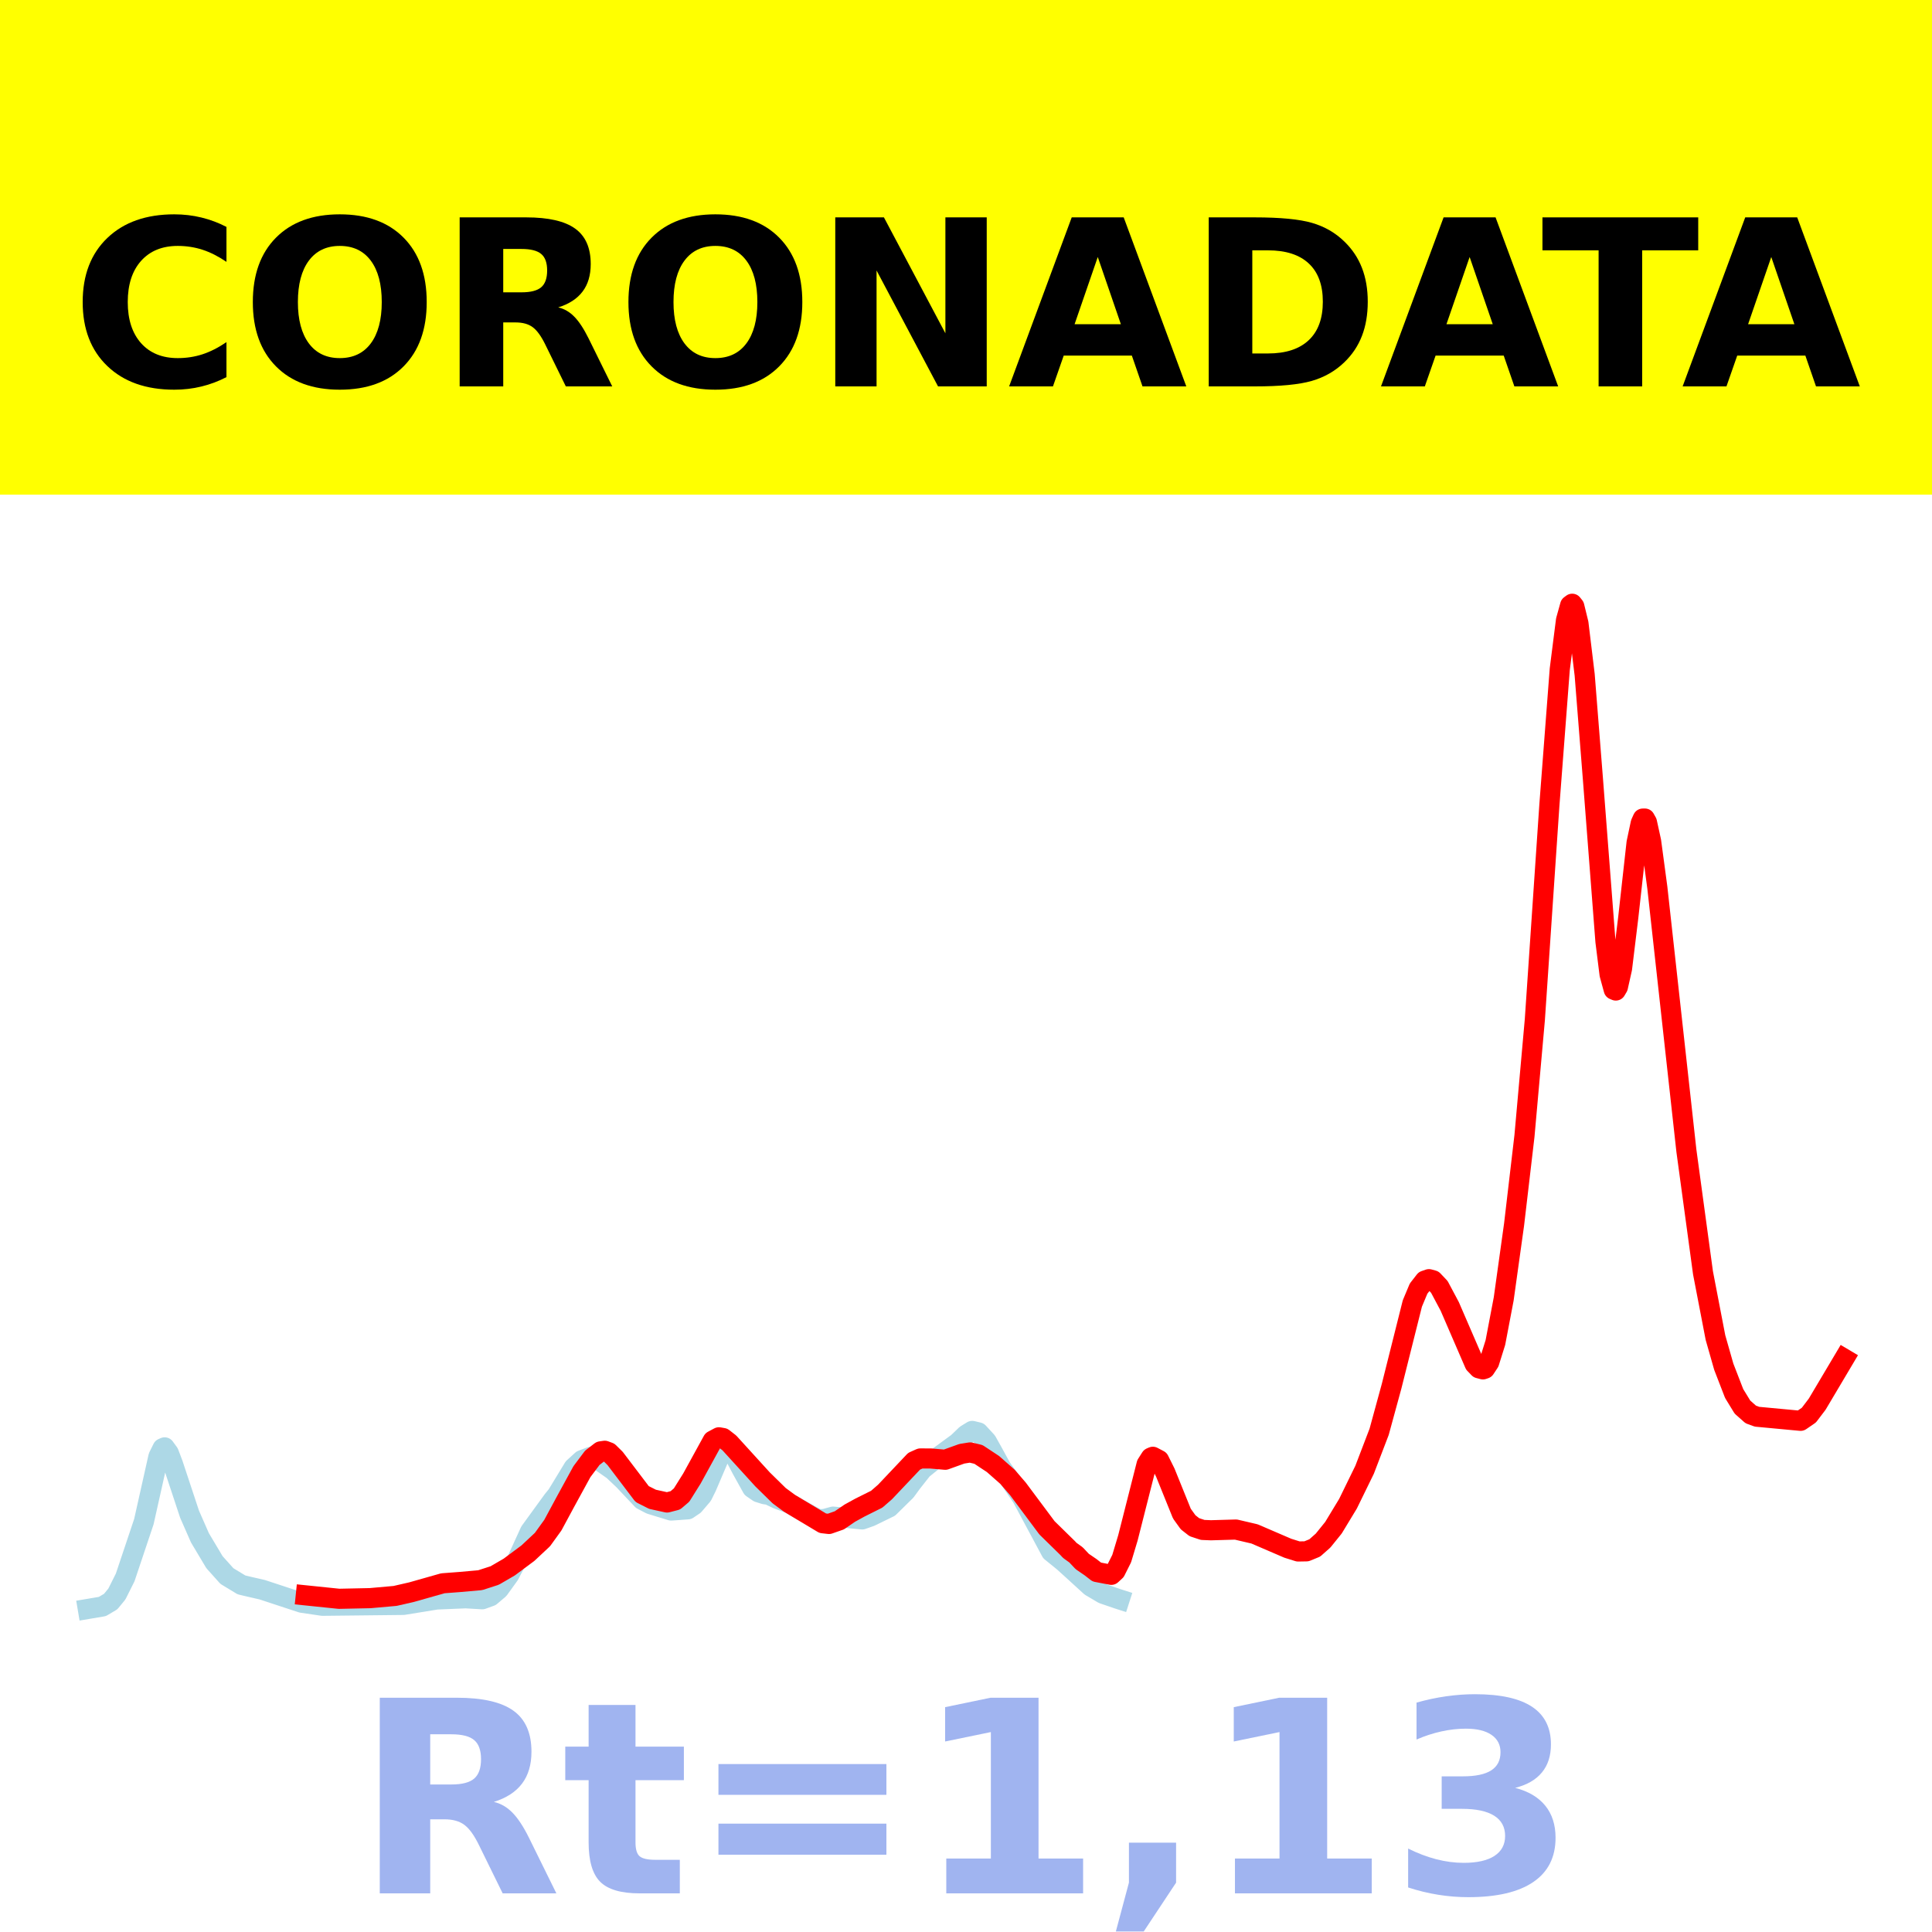
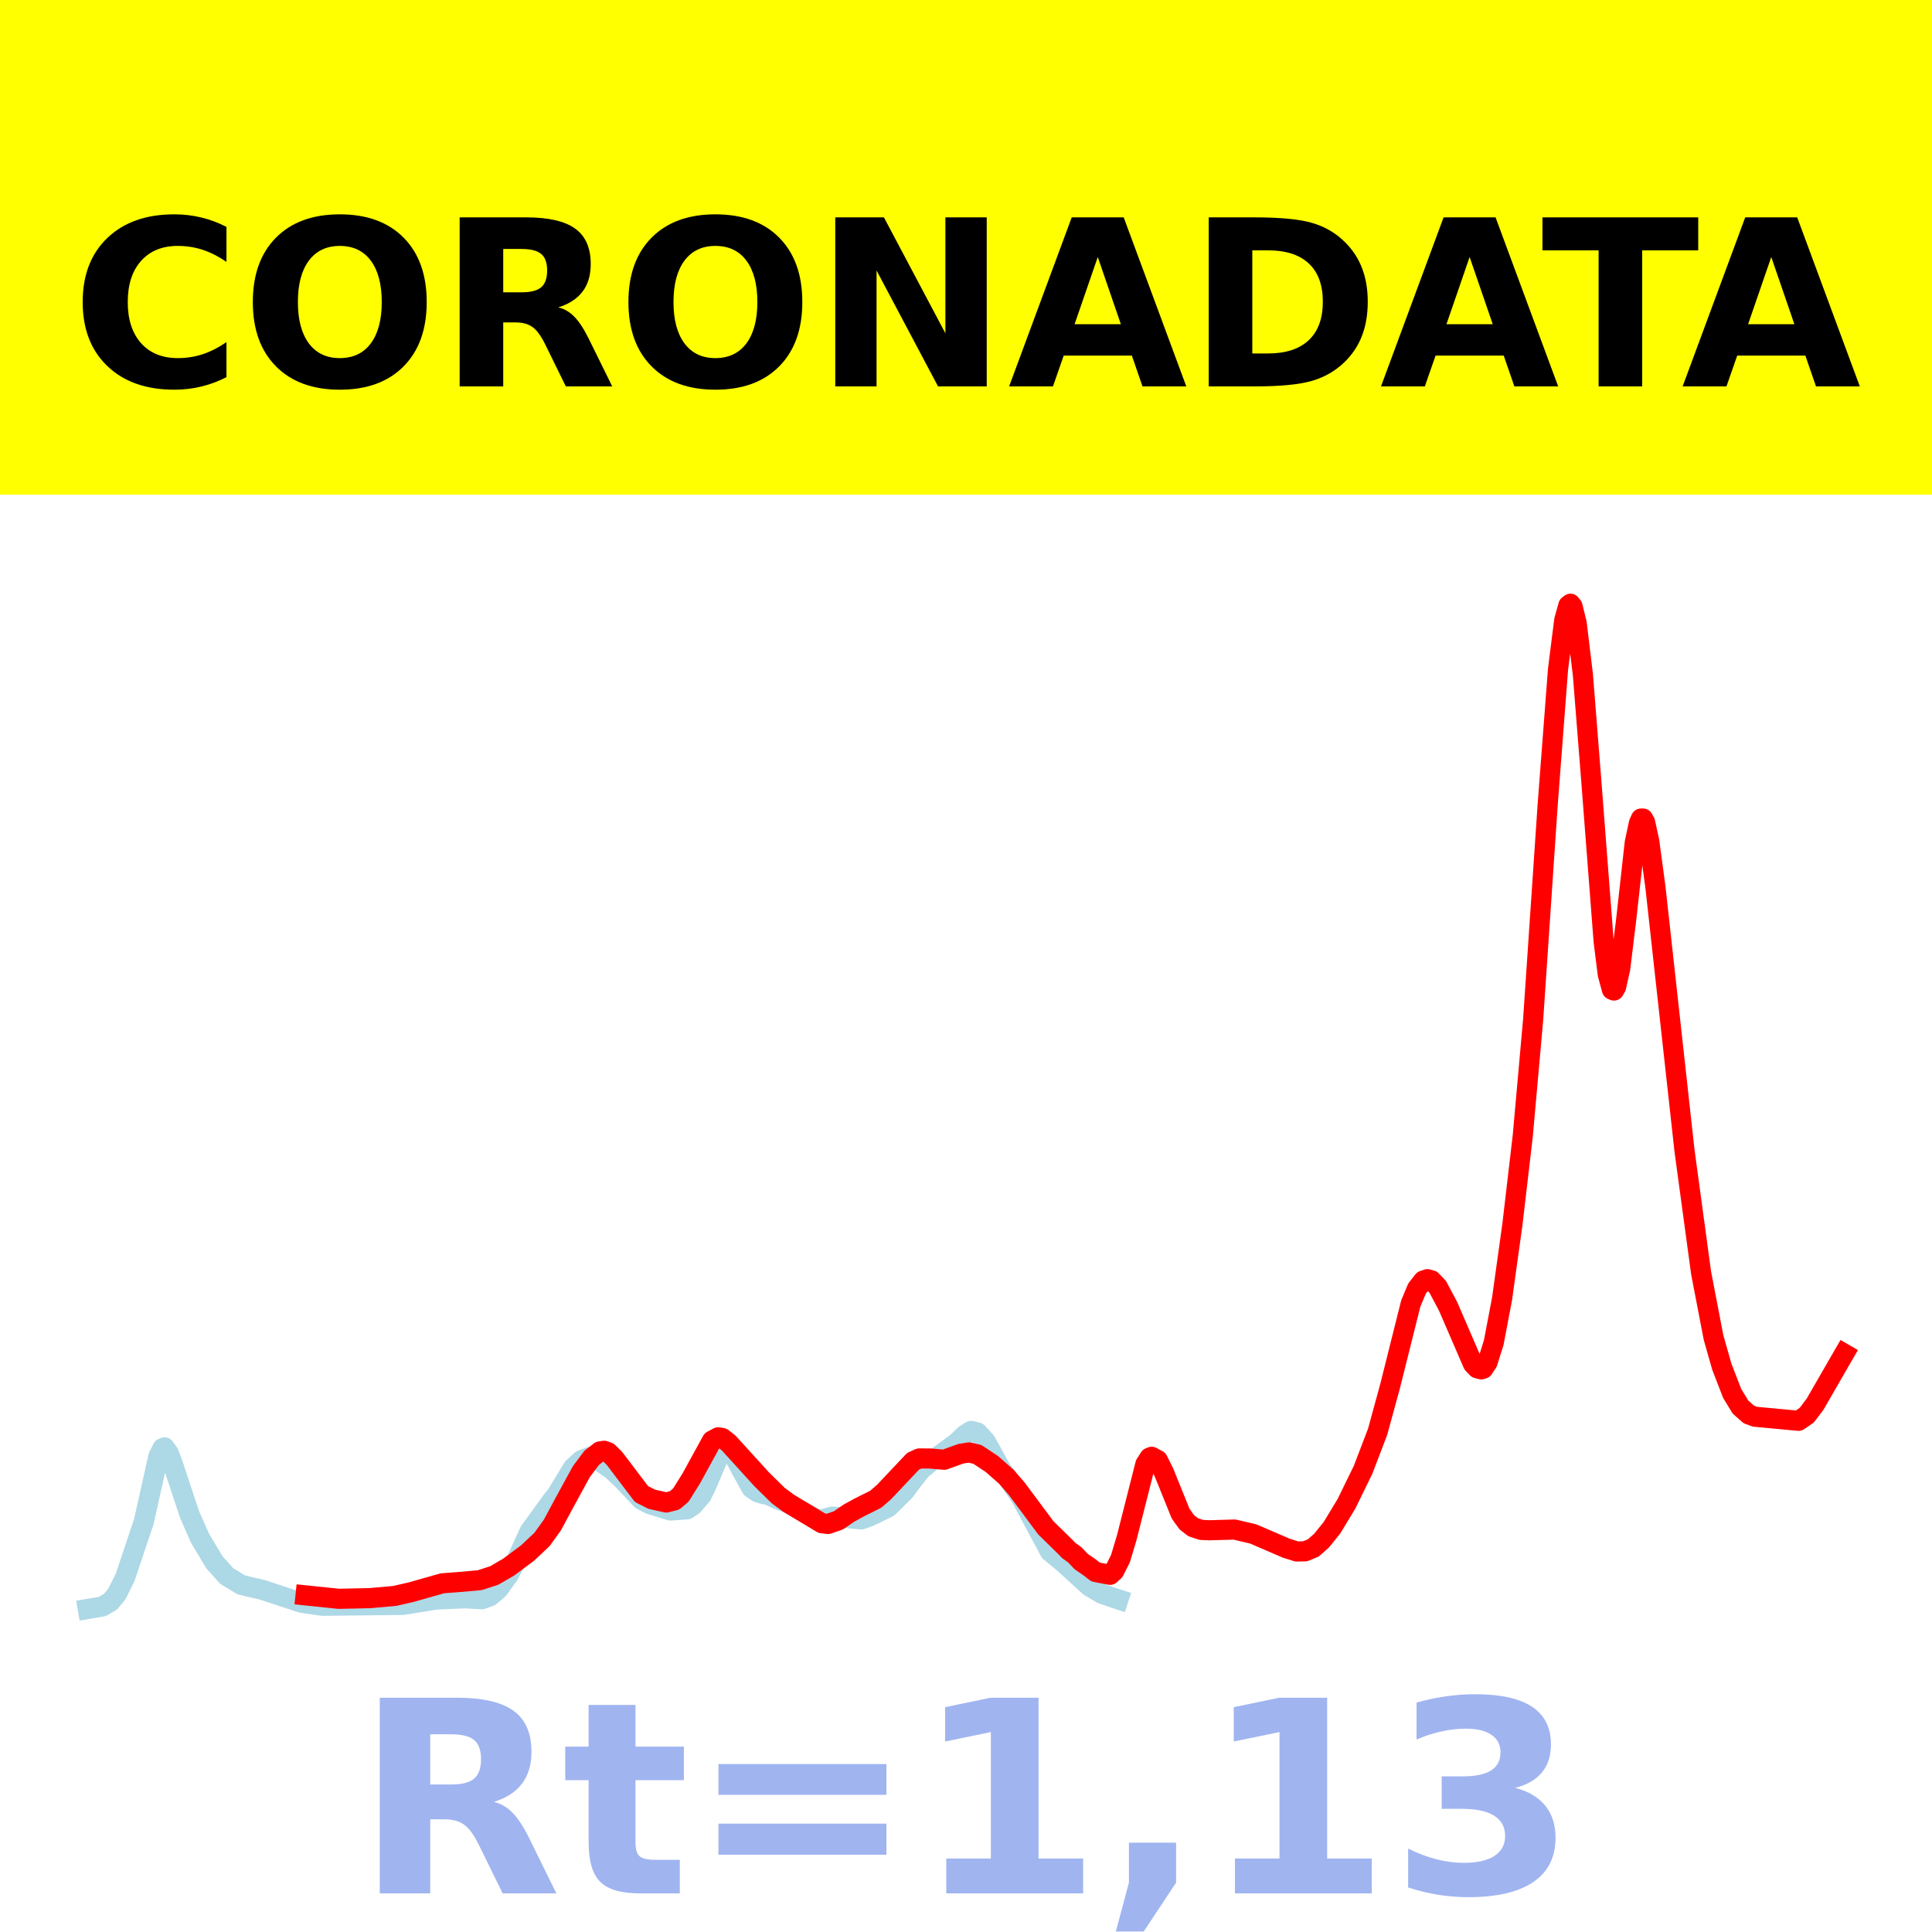
<svg xmlns="http://www.w3.org/2000/svg" xmlns:xlink="http://www.w3.org/1999/xlink" height="144pt" version="1.1" viewBox="0 0 144 144" width="144pt">
  <defs>
    <style type="text/css">*{stroke-linecap:butt;stroke-linejoin:round;}</style>
  </defs>
  <g id="figure_1">
    <g id="patch_1">
      <path d="M 0 144  L 144 144  L 144 0  L 0 0  z " style="fill:#ffffff;" />
    </g>
    <g id="axes_1">
      <g id="patch_2">
        <path d="M 0 144  L 144 144  L 144 0  L 0 0  z " style="fill:#ffffff;" />
      </g>
      <g id="line2d_1">
-         <path clip-path="url(#pb3a24be049)" d="M 6.545 119.923  L 7.629 119.74  L 8.248 119.373  L 8.712 118.808  L 9.331 117.571  L 10.723 113.416  L 11.342 110.651  L 11.807 108.571  L 12.116 107.947  L 12.271 107.878  L 12.58 108.301  L 12.89 109.119  L 14.128 112.857  L 14.901 114.619  L 15.985 116.435  L 16.913 117.47  L 17.996 118.128  L 18.615 118.275  L 19.544 118.488  L 22.484 119.456  L 24.031 119.685  L 30.066 119.619  L 32.542 119.217  L 34.708 119.127  L 35.946 119.199  L 36.565 118.975  L 37.184 118.45  L 37.957 117.377  L 38.576 116.188  L 39.505 114.154  L 41.207 111.811  L 41.516 111.432  L 42.754 109.396  L 43.373 108.833  L 43.992 108.596  L 44.766 108.932  L 45.694 109.581  L 46.468 110.31  L 47.861 111.789  L 48.48 112.111  L 50.027 112.586  L 51.265 112.496  L 51.729 112.182  L 52.348 111.458  L 52.658 110.832  L 53.586 108.662  L 54.05 108.081  L 54.36 108.047  L 54.669 108.334  L 55.288 109.512  L 56.062 110.905  L 56.526 111.225  L 56.99 111.371  L 57.3 111.417  L 57.919 111.711  L 58.847 112.056  L 59.621 112.499  L 60.549 113.01  L 61.014 113.248  L 61.478 113.211  L 62.097 113.04  L 64.263 113.248  L 64.882 113.029  L 66.275 112.35  L 67.513 111.131  L 67.977 110.497  L 68.75 109.517  L 69.524 108.892  L 71.381 107.532  L 72 106.937  L 72.464 106.652  L 72.928 106.764  L 73.547 107.436  L 74.012 108.269  L 74.631 109.399  L 75.25 110.256  L 76.178 111.617  L 78.344 115.656  L 79.273 116.409  L 80.046 117.11  L 81.284 118.242  L 82.213 118.791  L 83.296 119.162  L 83.451 119.212  L 83.451 119.212  " style="fill:none;stroke:#add8e6;stroke-linecap:square;stroke-width:1.5;" />
+         <path clip-path="url(#pba221263d1)" d="M 6.545 119.923  L 7.627 119.74  L 8.246 119.373  L 8.709 118.808  L 9.327 117.571  L 10.718 113.416  L 11.337 110.651  L 11.8 108.571  L 12.109 107.947  L 12.264 107.878  L 12.573 108.301  L 12.882 109.119  L 14.119 112.857  L 14.891 114.619  L 15.973 116.435  L 16.901 117.47  L 17.983 118.128  L 18.601 118.275  L 19.528 118.488  L 22.465 119.456  L 24.01 119.685  L 30.038 119.619  L 32.511 119.217  L 34.675 119.127  L 35.911 119.199  L 36.529 118.975  L 37.148 118.45  L 37.92 117.377  L 38.539 116.188  L 39.466 114.154  L 41.166 111.811  L 41.475 111.432  L 42.712 109.396  L 43.33 108.833  L 43.948 108.596  L 44.721 108.932  L 45.648 109.581  L 46.421 110.31  L 47.812 111.789  L 48.43 112.111  L 49.976 112.586  L 51.212 112.496  L 51.676 112.182  L 52.294 111.458  L 52.603 110.832  L 53.531 108.662  L 53.994 108.081  L 54.303 108.047  L 54.612 108.334  L 55.231 109.512  L 56.003 110.905  L 56.467 111.225  L 56.931 111.371  L 57.24 111.417  L 57.858 111.711  L 58.785 112.056  L 59.558 112.499  L 60.486 113.01  L 60.949 113.248  L 61.413 113.211  L 62.031 113.04  L 64.195 113.248  L 64.813 113.029  L 66.204 112.35  L 67.441 111.131  L 67.904 110.497  L 68.677 109.517  L 69.45 108.892  L 71.304 107.532  L 71.923 106.937  L 72.386 106.652  L 72.85 106.764  L 73.468 107.436  L 73.932 108.269  L 74.55 109.399  L 75.168 110.256  L 76.096 111.617  L 78.26 115.656  L 79.187 116.409  L 79.96 117.11  L 81.196 118.242  L 82.123 118.791  L 83.205 119.162  L 83.36 119.212  L 83.36 119.212  " style="fill:none;stroke:#add8e6;stroke-linecap:square;stroke-width:1.5;" />
      </g>
      <g id="line2d_2">
-         <path clip-path="url(#pb3a24be049)" d="M 22.793 118.91  L 25.269 119.165  L 27.59 119.116  L 29.447 118.951  L 30.685 118.667  L 33.006 118.009  L 34.244 117.915  L 35.791 117.778  L 36.874 117.428  L 37.957 116.798  L 39.35 115.762  L 40.433 114.748  L 41.207 113.676  L 42.135 111.954  L 43.373 109.689  L 44.147 108.657  L 44.766 108.177  L 45.075 108.132  L 45.385 108.248  L 45.849 108.706  L 47.861 111.357  L 48.634 111.748  L 49.718 111.987  L 50.337 111.827  L 50.801 111.432  L 51.574 110.197  L 53.122 107.376  L 53.586 107.128  L 53.896 107.183  L 54.36 107.545  L 56.836 110.264  L 58.074 111.479  L 58.847 112.049  L 61.323 113.533  L 61.787 113.587  L 62.561 113.316  L 63.335 112.784  L 64.108 112.359  L 65.346 111.742  L 65.965 111.203  L 68.132 108.913  L 68.596 108.705  L 69.369 108.707  L 70.453 108.801  L 71.691 108.355  L 72.309 108.256  L 72.928 108.404  L 74.012 109.12  L 75.095 110.074  L 75.868 110.969  L 78.035 113.874  L 79.582 115.39  L 79.737 115.558  L 80.201 115.892  L 80.665 116.385  L 81.284 116.809  L 81.749 117.17  L 82.832 117.378  L 83.141 117.093  L 83.605 116.167  L 84.07 114.62  L 85.462 109.134  L 85.772 108.647  L 85.926 108.58  L 86.391 108.825  L 86.855 109.759  L 88.093 112.82  L 88.557 113.465  L 89.021 113.827  L 89.64 114.032  L 90.259 114.057  L 92.116 114.004  L 93.509 114.33  L 95.985 115.396  L 96.758 115.638  L 97.377 115.627  L 97.996 115.373  L 98.615 114.825  L 99.389 113.866  L 100.472 112.079  L 101.71 109.546  L 102.793 106.718  L 103.721 103.322  L 105.269 97.153  L 105.733 96.045  L 106.197 95.449  L 106.507 95.342  L 106.816 95.428  L 107.28 95.917  L 108.054 97.371  L 109.911 101.663  L 110.221 101.984  L 110.53 102.065  L 110.685 102.012  L 110.994 101.542  L 111.458 100.064  L 112.077 96.814  L 112.851 91.265  L 113.625 84.664  L 114.398 76.002  L 115.482 60.005  L 116.255 49.887  L 116.72 46.228  L 117.029 45.117  L 117.184 45  L 117.338 45.194  L 117.648 46.46  L 118.112 50.294  L 118.731 58.113  L 119.66 70.163  L 119.969 72.632  L 120.279 73.763  L 120.433 73.828  L 120.588 73.565  L 120.897 72.188  L 121.362 68.374  L 121.981 62.812  L 122.29 61.356  L 122.445 61.013  L 122.6 61.011  L 122.754 61.286  L 123.064 62.703  L 123.528 66.157  L 125.694 85.77  L 126.932 94.872  L 127.861 99.695  L 128.48 101.867  L 129.253 103.865  L 129.872 104.876  L 130.491 105.425  L 130.956 105.595  L 134.205 105.899  L 134.824 105.474  L 135.443 104.659  L 137.455 101.271  L 137.455 101.271  " style="fill:none;stroke:#ff0000;stroke-linecap:square;stroke-width:1.5;" />
+         <path clip-path="url(#pba221263d1)" d="M 22.774 118.91  L 25.247 119.165  L 27.565 119.116  L 29.42 118.951  L 30.656 118.667  L 32.975 118.009  L 34.211 117.915  L 35.757 117.778  L 36.838 117.428  L 37.92 116.798  L 39.311 115.762  L 40.393 114.748  L 41.166 113.676  L 42.093 111.954  L 43.33 109.689  L 44.103 108.657  L 44.721 108.177  L 45.03 108.132  L 45.339 108.248  L 45.803 108.706  L 47.812 111.357  L 48.585 111.748  L 49.667 111.987  L 50.285 111.827  L 50.749 111.432  L 51.521 110.197  L 53.067 107.376  L 53.531 107.128  L 53.84 107.183  L 54.303 107.545  L 56.776 110.264  L 58.013 111.479  L 58.785 112.049  L 61.258 113.533  L 61.722 113.587  L 62.495 113.316  L 63.268 112.784  L 64.04 112.359  L 65.277 111.742  L 65.895 111.203  L 68.059 108.913  L 68.522 108.705  L 69.295 108.707  L 70.377 108.801  L 71.614 108.355  L 72.232 108.256  L 72.85 108.404  L 73.932 109.12  L 75.014 110.074  L 75.787 110.969  L 77.95 113.874  L 79.496 115.39  L 79.651 115.558  L 80.114 115.892  L 80.578 116.385  L 81.196 116.809  L 81.66 117.17  L 82.742 117.378  L 83.051 117.093  L 83.514 116.167  L 83.978 114.62  L 85.369 109.134  L 85.678 108.647  L 85.833 108.58  L 86.296 108.825  L 86.76 109.759  L 87.997 112.82  L 88.46 113.465  L 88.924 113.827  L 89.542 114.032  L 90.16 114.057  L 92.015 114.004  L 93.406 114.33  L 95.879 115.396  L 96.652 115.638  L 97.27 115.627  L 97.888 115.373  L 98.506 114.825  L 99.279 113.866  L 100.361 112.079  L 101.598 109.546  L 102.679 106.718  L 103.607 103.322  L 105.152 97.153  L 105.616 96.045  L 106.08 95.449  L 106.389 95.342  L 106.698 95.428  L 107.162 95.917  L 107.934 97.371  L 109.789 101.663  L 110.098 101.984  L 110.407 102.065  L 110.562 102.012  L 110.871 101.542  L 111.335 100.064  L 111.953 96.814  L 112.726 91.265  L 113.498 84.664  L 114.271 76.002  L 115.353 60.005  L 116.126 49.887  L 116.589 46.228  L 116.899 45.117  L 117.053 45  L 117.208 45.194  L 117.517 46.46  L 117.98 50.294  L 118.599 58.113  L 119.526 70.163  L 119.835 72.632  L 120.144 73.763  L 120.299 73.828  L 120.453 73.565  L 120.762 72.188  L 121.226 68.374  L 121.844 62.812  L 122.153 61.356  L 122.308 61.013  L 122.463 61.011  L 122.617 61.286  L 122.926 62.703  L 123.39 66.157  L 125.554 85.77  L 126.79 94.872  L 127.718 99.695  L 128.336 101.867  L 129.109 103.865  L 129.727 104.876  L 130.345 105.425  L 130.809 105.595  L 134.054 105.899  L 134.673 105.473  L 135.291 104.653  L 136.991 101.7  L 137.455 100.898  L 137.455 100.898  " style="fill:none;stroke:#ff0000;stroke-linecap:square;stroke-width:1.5;" />
      </g>
      <g id="patch_3">
        <path d="M 0 144  L 0 0  " style="fill:none;stroke:#ffffff;stroke-linecap:square;stroke-linejoin:miter;stroke-width:0.8;" />
      </g>
      <g id="patch_4">
        <path d="M 144 144  L 144 0  " style="fill:none;stroke:#ffffff;stroke-linecap:square;stroke-linejoin:miter;stroke-width:0.8;" />
      </g>
      <g id="patch_5">
        <path d="M 0 144  L 144 144  " style="fill:none;stroke:#ffffff;stroke-linecap:square;stroke-linejoin:miter;stroke-width:0.8;" />
      </g>
      <g id="patch_6">
        <path d="M 0 0  L 144 0  " style="fill:none;stroke:#ffffff;stroke-linecap:square;stroke-linejoin:miter;stroke-width:0.8;" />
      </g>
    </g>
    <g id="text_1">
      <g id="patch_7">
        <path d="M -64.848 36.368  L 208.848 36.368  L 208.848 -7.654  L -64.848 -7.654  z " style="fill:#ffff00;stroke:#ffff00;stroke-linejoin:miter;" />
      </g>
      <g transform="translate(72 9.45018)scale(0.1728 -0.1728)" />
      <g transform="translate(-60.87375 28.8)scale(0.1728 -0.1728)">
        <defs>
          <path id="DejaVuSans-Bold-32" />
          <path d="M 67 4  Q 61.812 1.312 56.203 -0.047  Q 50.594 -1.422 44.484 -1.422  Q 26.266 -1.422 15.625 8.766  Q 4.984 18.953 4.984 36.375  Q 4.984 53.859 15.625 64.031  Q 26.266 74.219 44.484 74.219  Q 50.594 74.219 56.203 72.844  Q 61.812 71.484 67 68.797  L 67 53.719  Q 61.766 57.281 56.688 58.938  Q 51.609 60.594 46 60.594  Q 35.938 60.594 30.172 54.141  Q 24.422 47.703 24.422 36.375  Q 24.422 25.094 30.172 18.641  Q 35.938 12.203 46 12.203  Q 51.609 12.203 56.688 13.859  Q 61.766 15.531 67 19.094  z " id="DejaVuSans-Bold-67" />
          <path d="M 42.484 60.594  Q 33.891 60.594 29.156 54.25  Q 24.422 47.906 24.422 36.375  Q 24.422 24.906 29.156 18.547  Q 33.891 12.203 42.484 12.203  Q 51.125 12.203 55.859 18.547  Q 60.594 24.906 60.594 36.375  Q 60.594 47.906 55.859 54.25  Q 51.125 60.594 42.484 60.594  z M 42.484 74.219  Q 60.062 74.219 70.016 64.156  Q 79.984 54.109 79.984 36.375  Q 79.984 18.703 70.016 8.641  Q 60.062 -1.422 42.484 -1.422  Q 24.953 -1.422 14.969 8.641  Q 4.984 18.703 4.984 36.375  Q 4.984 54.109 14.969 64.156  Q 24.953 74.219 42.484 74.219  z " id="DejaVuSans-Bold-79" />
          <path d="M 35.891 40.578  Q 41.797 40.578 44.359 42.766  Q 46.922 44.969 46.922 50  Q 46.922 54.984 44.359 57.125  Q 41.797 59.281 35.891 59.281  L 27.984 59.281  L 27.984 40.578  z M 27.984 27.594  L 27.984 0  L 9.188 0  L 9.188 72.906  L 37.891 72.906  Q 52.297 72.906 59 68.062  Q 65.719 63.234 65.719 52.781  Q 65.719 45.562 62.219 40.922  Q 58.734 36.281 51.703 34.078  Q 55.562 33.203 58.609 30.094  Q 61.672 27 64.797 20.703  L 75 0  L 54.984 0  L 46.094 18.109  Q 43.406 23.578 40.641 25.578  Q 37.891 27.594 33.297 27.594  z " id="DejaVuSans-Bold-82" />
          <path d="M 9.188 72.906  L 30.172 72.906  L 56.688 22.906  L 56.688 72.906  L 74.516 72.906  L 74.516 0  L 53.516 0  L 27 50  L 27 0  L 9.188 0  z " id="DejaVuSans-Bold-78" />
          <path d="M 53.422 13.281  L 24.031 13.281  L 19.391 0  L 0.484 0  L 27.484 72.906  L 49.906 72.906  L 76.906 0  L 58.016 0  z M 28.719 26.812  L 48.688 26.812  L 38.719 55.812  z " id="DejaVuSans-Bold-65" />
          <path d="M 27.984 58.688  L 27.984 14.203  L 34.719 14.203  Q 46.234 14.203 52.312 19.922  Q 58.406 25.641 58.406 36.531  Q 58.406 47.359 52.344 53.016  Q 46.297 58.688 34.719 58.688  z M 9.188 72.906  L 29 72.906  Q 45.609 72.906 53.734 70.531  Q 61.859 68.172 67.672 62.5  Q 72.797 57.562 75.281 51.109  Q 77.781 44.672 77.781 36.531  Q 77.781 28.266 75.281 21.797  Q 72.797 15.328 67.672 10.406  Q 61.812 4.734 53.609 2.359  Q 45.406 0 29 0  L 9.188 0  z " id="DejaVuSans-Bold-68" />
          <path d="M 0.484 72.906  L 67.672 72.906  L 67.672 58.688  L 43.5 58.688  L 43.5 0  L 24.703 0  L 24.703 58.688  L 0.484 58.688  z " id="DejaVuSans-Bold-84" />
        </defs>
        <use xlink:href="#DejaVuSans-Bold-32" />
        <use x="34.814" xlink:href="#DejaVuSans-Bold-32" />
        <use x="69.629" xlink:href="#DejaVuSans-Bold-32" />
        <use x="104.443" xlink:href="#DejaVuSans-Bold-32" />
        <use x="139.258" xlink:href="#DejaVuSans-Bold-32" />
        <use x="174.072" xlink:href="#DejaVuSans-Bold-32" />
        <use x="208.887" xlink:href="#DejaVuSans-Bold-32" />
        <use x="243.701" xlink:href="#DejaVuSans-Bold-32" />
        <use x="278.516" xlink:href="#DejaVuSans-Bold-32" />
        <use x="313.33" xlink:href="#DejaVuSans-Bold-32" />
        <use x="348.145" xlink:href="#DejaVuSans-Bold-32" />
        <use x="382.959" xlink:href="#DejaVuSans-Bold-67" />
        <use x="456.348" xlink:href="#DejaVuSans-Bold-79" />
        <use x="541.357" xlink:href="#DejaVuSans-Bold-82" />
        <use x="618.359" xlink:href="#DejaVuSans-Bold-79" />
        <use x="703.369" xlink:href="#DejaVuSans-Bold-78" />
        <use x="787.061" xlink:href="#DejaVuSans-Bold-65" />
        <use x="864.453" xlink:href="#DejaVuSans-Bold-68" />
        <use x="947.461" xlink:href="#DejaVuSans-Bold-65" />
        <use x="1017.104" xlink:href="#DejaVuSans-Bold-84" />
        <use x="1077.566" xlink:href="#DejaVuSans-Bold-65" />
        <use x="1154.959" xlink:href="#DejaVuSans-Bold-32" />
        <use x="1189.773" xlink:href="#DejaVuSans-Bold-32" />
        <use x="1224.588" xlink:href="#DejaVuSans-Bold-32" />
        <use x="1259.402" xlink:href="#DejaVuSans-Bold-32" />
        <use x="1294.217" xlink:href="#DejaVuSans-Bold-32" />
        <use x="1329.031" xlink:href="#DejaVuSans-Bold-32" />
        <use x="1363.846" xlink:href="#DejaVuSans-Bold-32" />
        <use x="1398.66" xlink:href="#DejaVuSans-Bold-32" />
        <use x="1433.475" xlink:href="#DejaVuSans-Bold-32" />
        <use x="1468.289" xlink:href="#DejaVuSans-Bold-32" />
        <use x="1503.104" xlink:href="#DejaVuSans-Bold-32" />
      </g>
    </g>
    <g id="text_2">
      <g style="fill:#4169e1;opacity:0.5;" transform="translate(26.46875 141.12)scale(0.2 -0.2)">
        <defs>
          <path d="M 27.484 70.219  L 27.484 54.688  L 45.516 54.688  L 45.516 42.188  L 27.484 42.188  L 27.484 19  Q 27.484 15.188 29 13.844  Q 30.516 12.5 35.016 12.5  L 44 12.5  L 44 0  L 29 0  Q 18.656 0 14.328 4.312  Q 10.016 8.641 10.016 19  L 10.016 42.188  L 1.312 42.188  L 1.312 54.688  L 10.016 54.688  L 10.016 70.219  z " id="DejaVuSans-Bold-116" />
          <path d="M 10.594 48.188  L 73.188 48.188  L 73.188 36.719  L 10.594 36.719  z M 10.594 25.984  L 73.188 25.984  L 73.188 14.406  L 10.594 14.406  z " id="DejaVuSans-Bold-61" />
          <path d="M 11.719 12.984  L 28.328 12.984  L 28.328 60.109  L 11.281 56.594  L 11.281 69.391  L 28.219 72.906  L 46.094 72.906  L 46.094 12.984  L 62.703 12.984  L 62.703 0  L 11.719 0  z " id="DejaVuSans-Bold-49" />
          <path d="M 10.203 18.891  L 27.781 18.891  L 27.781 4  L 15.719 -14.203  L 5.328 -14.203  L 10.203 4  z " id="DejaVuSans-Bold-44" />
          <path d="M 46.578 39.312  Q 53.953 37.406 57.781 32.688  Q 61.625 27.984 61.625 20.703  Q 61.625 9.859 53.312 4.219  Q 45.016 -1.422 29.109 -1.422  Q 23.484 -1.422 17.844 -0.516  Q 12.203 0.391 6.688 2.203  L 6.688 16.703  Q 11.969 14.062 17.156 12.719  Q 22.359 11.375 27.391 11.375  Q 34.859 11.375 38.844 13.953  Q 42.828 16.547 42.828 21.391  Q 42.828 26.375 38.75 28.938  Q 34.672 31.5 26.703 31.5  L 19.188 31.5  L 19.188 43.609  L 27.094 43.609  Q 34.188 43.609 37.641 45.828  Q 41.109 48.047 41.109 52.594  Q 41.109 56.781 37.734 59.078  Q 34.375 61.375 28.219 61.375  Q 23.688 61.375 19.047 60.344  Q 14.406 59.328 9.812 57.328  L 9.812 71.094  Q 15.375 72.656 20.844 73.438  Q 26.312 74.219 31.594 74.219  Q 45.797 74.219 52.844 69.547  Q 59.906 64.891 59.906 55.516  Q 59.906 49.125 56.531 45.047  Q 53.172 40.969 46.578 39.312  z " id="DejaVuSans-Bold-51" />
        </defs>
        <use xlink:href="#DejaVuSans-Bold-82" />
        <use x="77.002" xlink:href="#DejaVuSans-Bold-116" />
        <use x="124.805" xlink:href="#DejaVuSans-Bold-61" />
        <use x="208.594" xlink:href="#DejaVuSans-Bold-49" />
        <use x="278.174" xlink:href="#DejaVuSans-Bold-44" />
        <use x="316.162" xlink:href="#DejaVuSans-Bold-49" />
        <use x="385.742" xlink:href="#DejaVuSans-Bold-51" />
      </g>
    </g>
  </g>
  <defs>
-     <clipPath id="pb3a24be049">
+     <clipPath id="pba221263d1">
      <rect height="144" width="144" x="0" y="0" />
    </clipPath>
  </defs>
</svg>
